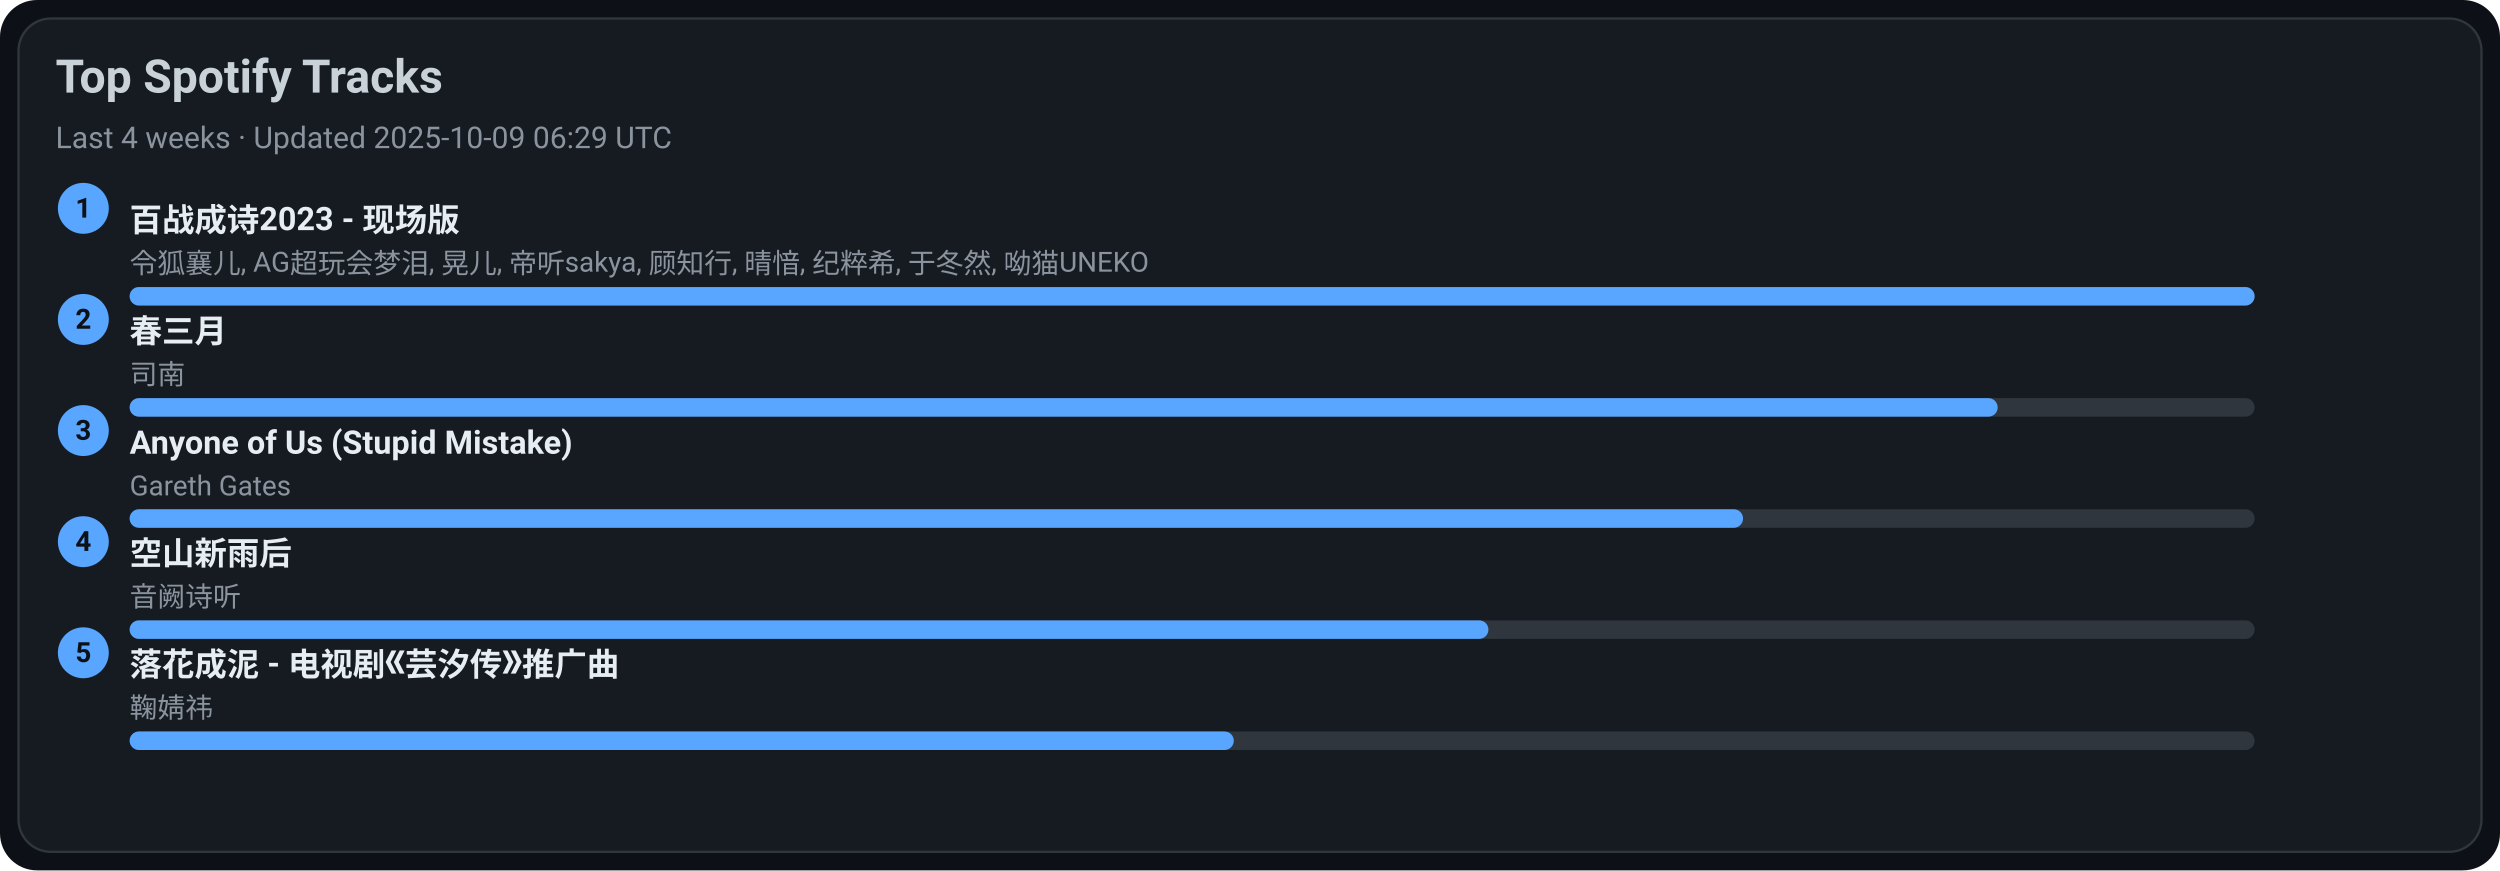
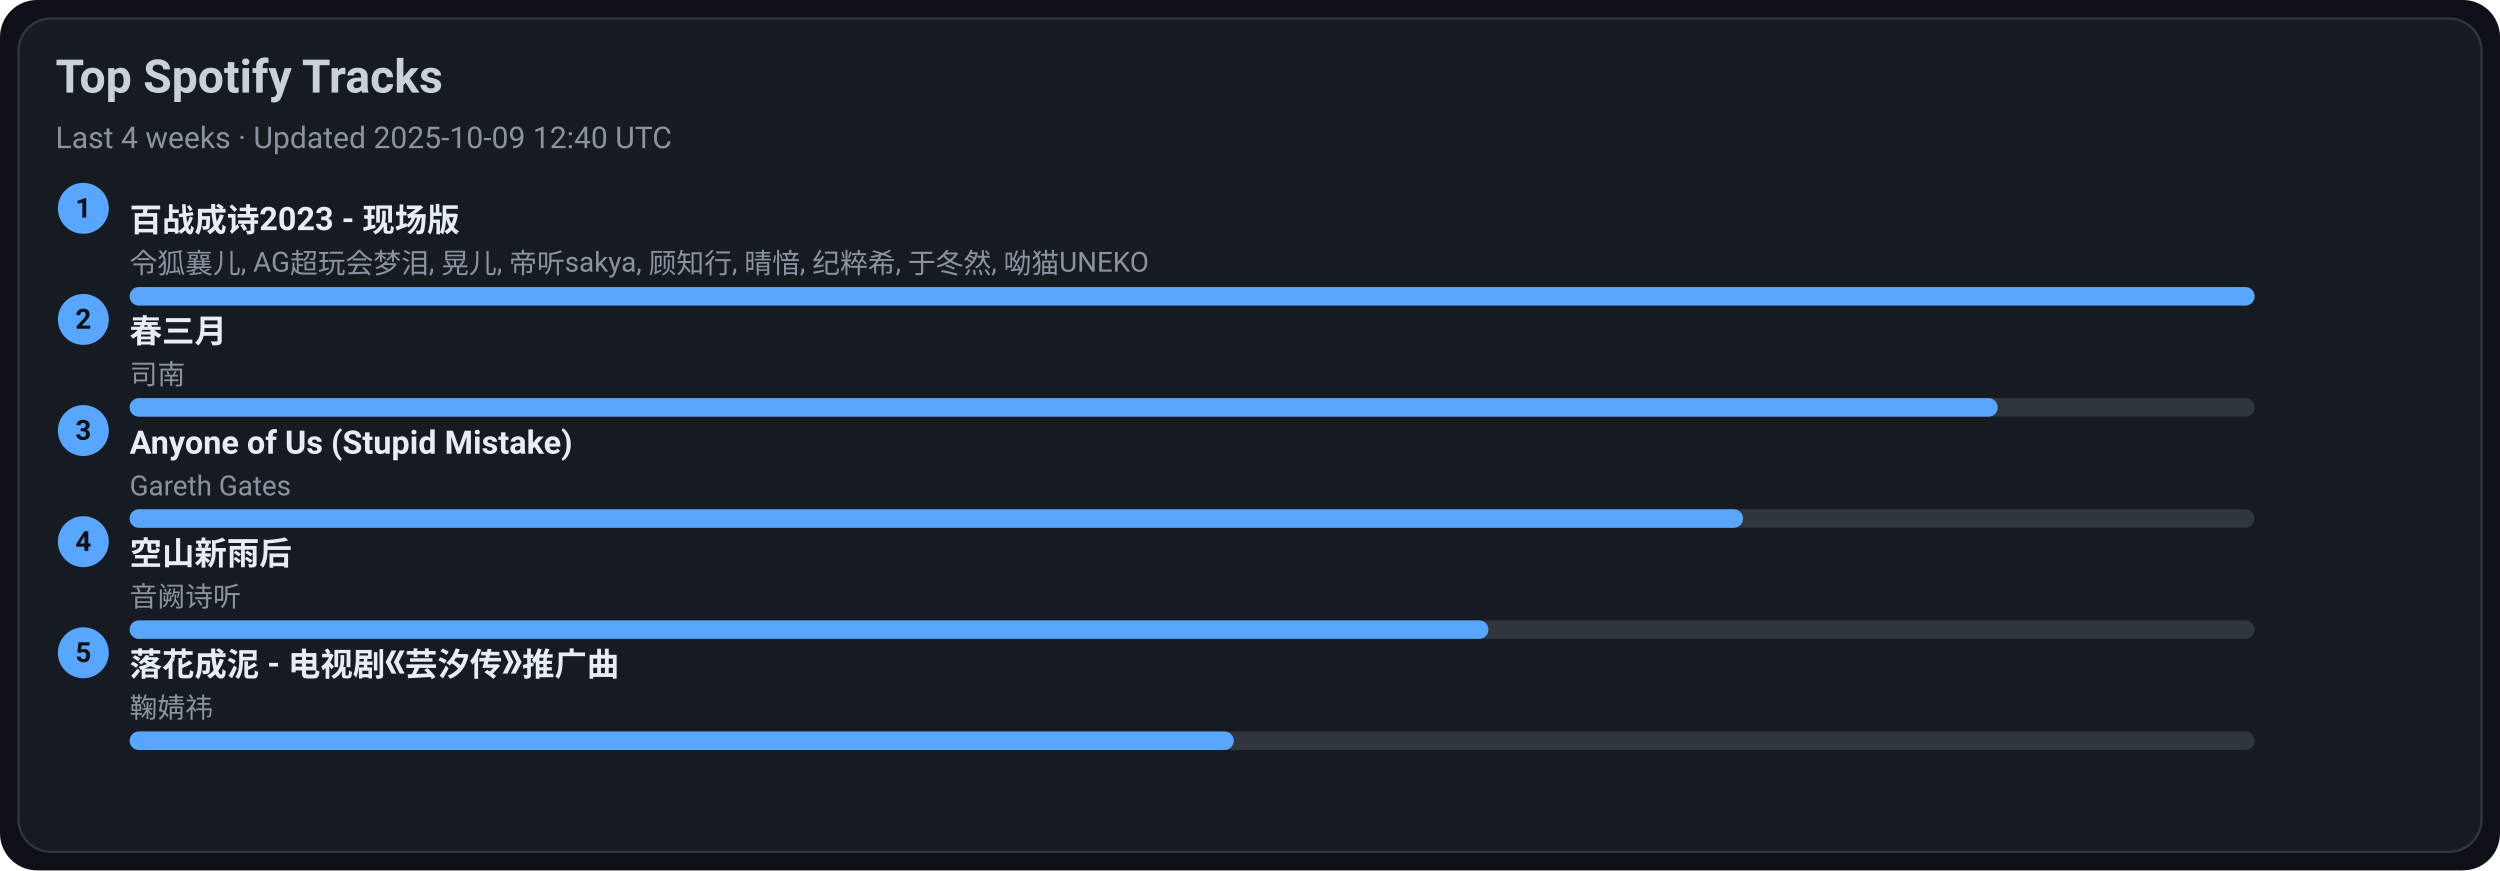
<svg xmlns="http://www.w3.org/2000/svg" width="1080" height="376" viewBox="0 0 1080 376">
  <style>text{font-family:-apple-system,BlinkMacSystemFont,Segoe UI,Roboto,Ubuntu,Helvetica Neue,Arial,Noto Sans,sans-serif}</style>
  <rect width="1080" height="376" rx="16" fill="#0d1117" />
  <rect x="8" y="8" width="1064" height="360" rx="14" fill="#161b22" stroke="#30363d" />
  <text x="24" y="40" font-size="20" fill="#c9d1d9" font-weight="600">Top Spotify Tracks</text>
-   <text x="24" y="64" font-size="13" fill="#8b949e">Last 4 weeks · Updated 2025-10-09 06:29 UTC</text>
+   <text x="24" y="64" font-size="13" fill="#8b949e">Last 4 weeks · Updated 2025-10-09 12:40 UTC</text>
  <circle cx="36" cy="90" r="11" fill="#58a6ff" />
  <text x="36" y="94" text-anchor="middle" font-size="12" fill="#0d1117" font-weight="700">1</text>
  <a href="https://open.spotify.com/track/2gttnS8fWnDwziLFt2TLEi" target="_blank" rel="noopener noreferrer">
    <text x="56" y="100" font-size="14" fill="#e6edf3" font-weight="600">百战成诗2023 - 现场版</text>
  </a>
  <text x="56" y="118" font-size="12" fill="#8b949e">令狐襄儿, AG超玩会梦泪, 晃儿, 帝听sakya, 顾知行, 晴愔, 纪粹希, 于冬然, 呦猫UNEKO</text>
  <rect x="56" y="124" width="918" height="8" rx="4" fill="#30363d" />
  <rect x="56" y="124" width="918" height="8" rx="4" fill="#58a6ff" />
  <circle cx="36" cy="138" r="11" fill="#58a6ff" />
  <text x="36" y="142" text-anchor="middle" font-size="12" fill="#0d1117" font-weight="700">2</text>
  <a href="https://open.spotify.com/track/5A9BOP4WTk2UayDlMb8w98" target="_blank" rel="noopener noreferrer">
    <text x="56" y="148" font-size="14" fill="#e6edf3" font-weight="600">春三月</text>
  </a>
  <text x="56" y="166" font-size="12" fill="#8b949e">司南</text>
  <rect x="56" y="172" width="918" height="8" rx="4" fill="#30363d" />
  <rect x="56" y="172" width="807" height="8" rx="4" fill="#58a6ff" />
  <circle cx="36" cy="186" r="11" fill="#58a6ff" />
  <text x="36" y="190" text-anchor="middle" font-size="12" fill="#0d1117" font-weight="700">3</text>
  <a href="https://open.spotify.com/track/7KZo8AI9F3Vnn3FXEYBL9f" target="_blank" rel="noopener noreferrer">
    <text x="56" y="196" font-size="14" fill="#e6edf3" font-weight="600">Anyone of Us (Stupid Mistake)</text>
  </a>
  <text x="56" y="214" font-size="12" fill="#8b949e">Gareth Gates</text>
  <rect x="56" y="220" width="918" height="8" rx="4" fill="#30363d" />
  <rect x="56" y="220" width="697" height="8" rx="4" fill="#58a6ff" />
  <circle cx="36" cy="234" r="11" fill="#58a6ff" />
  <text x="36" y="238" text-anchor="middle" font-size="12" fill="#0d1117" font-weight="700">4</text>
  <a href="https://open.spotify.com/track/7c1D58U8AIVOGlYzh5U6sk" target="_blank" rel="noopener noreferrer">
    <text x="56" y="244" font-size="14" fill="#e6edf3" font-weight="600">空山新雨后</text>
  </a>
  <text x="56" y="262" font-size="12" fill="#8b949e">音阙诗听</text>
  <rect x="56" y="268" width="918" height="8" rx="4" fill="#30363d" />
  <rect x="56" y="268" width="587" height="8" rx="4" fill="#58a6ff" />
  <circle cx="36" cy="282" r="11" fill="#58a6ff" />
  <text x="36" y="286" text-anchor="middle" font-size="12" fill="#0d1117" font-weight="700">5</text>
  <a href="https://open.spotify.com/track/3kOZsJz3crGIWWHeoCNa0O" target="_blank" rel="noopener noreferrer">
    <text x="56" y="292" font-size="14" fill="#e6edf3" font-weight="600">落花成泥 - 电视剧《芸汐传》推广曲</text>
  </a>
  <text x="56" y="310" font-size="12" fill="#8b949e">鞠婧祎</text>
  <rect x="56" y="316" width="918" height="8" rx="4" fill="#30363d" />
  <rect x="56" y="316" width="477" height="8" rx="4" fill="#58a6ff" />
</svg>
